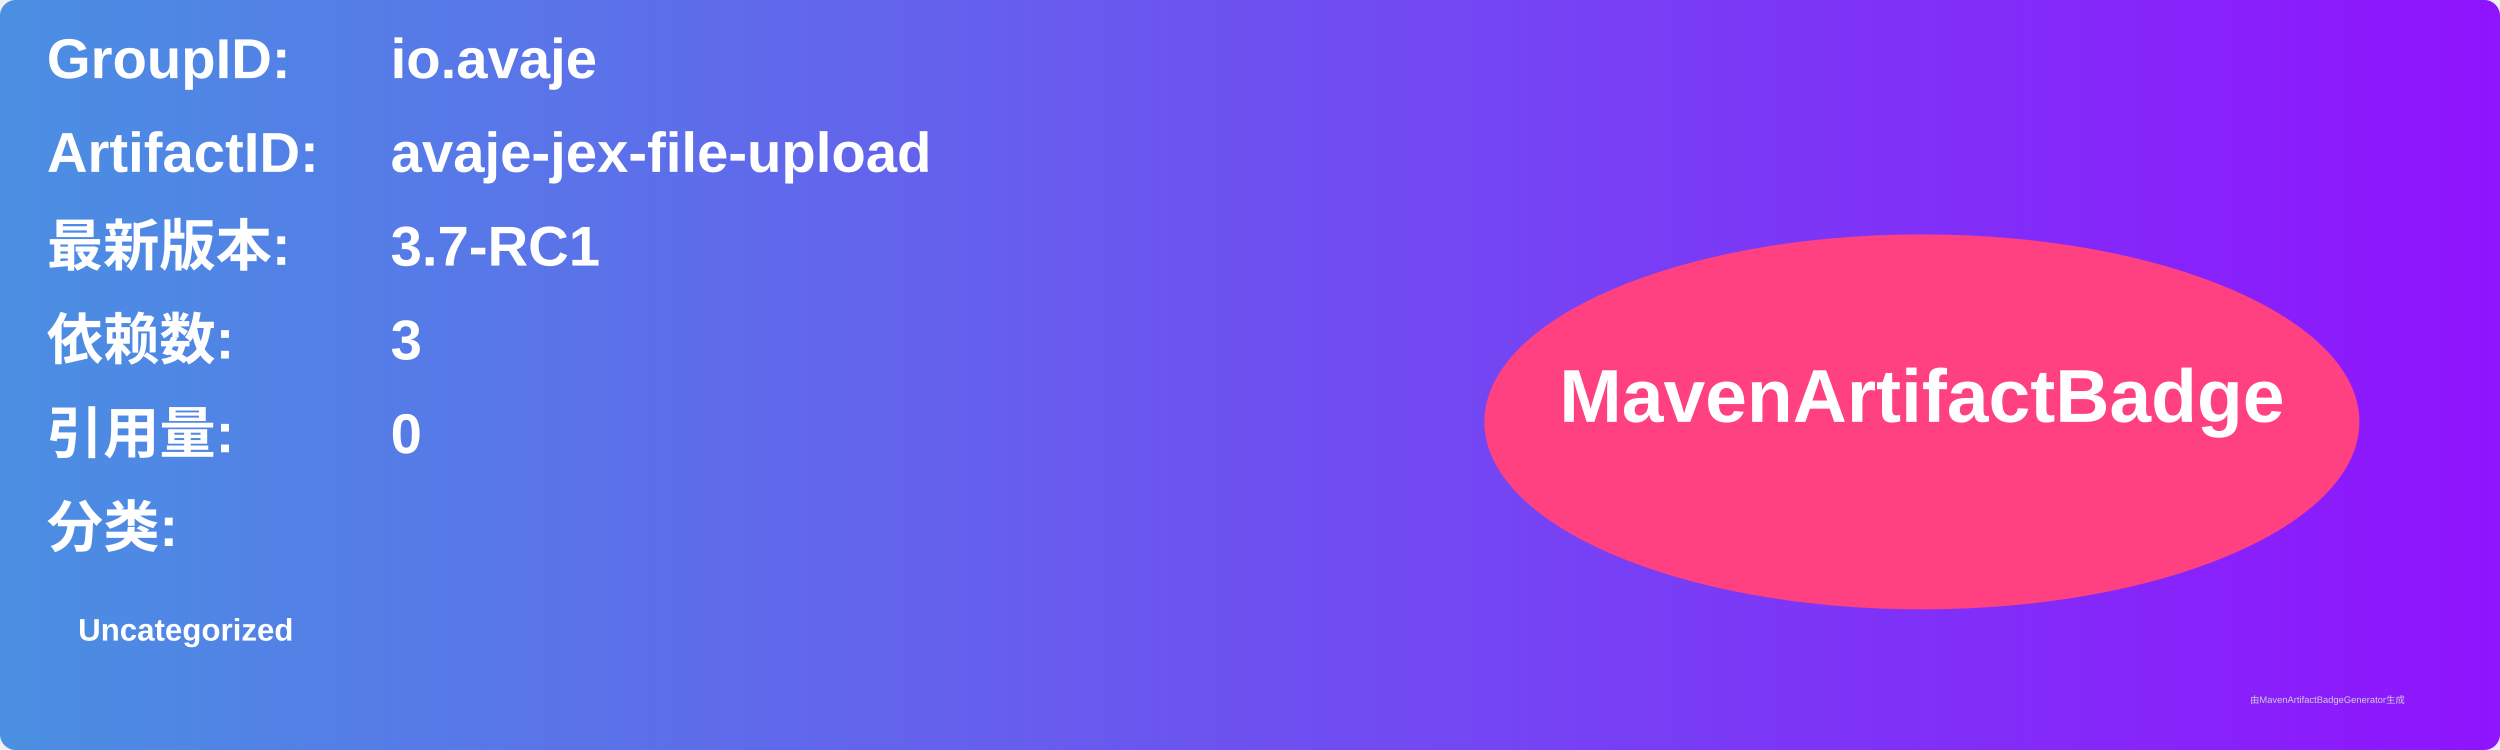
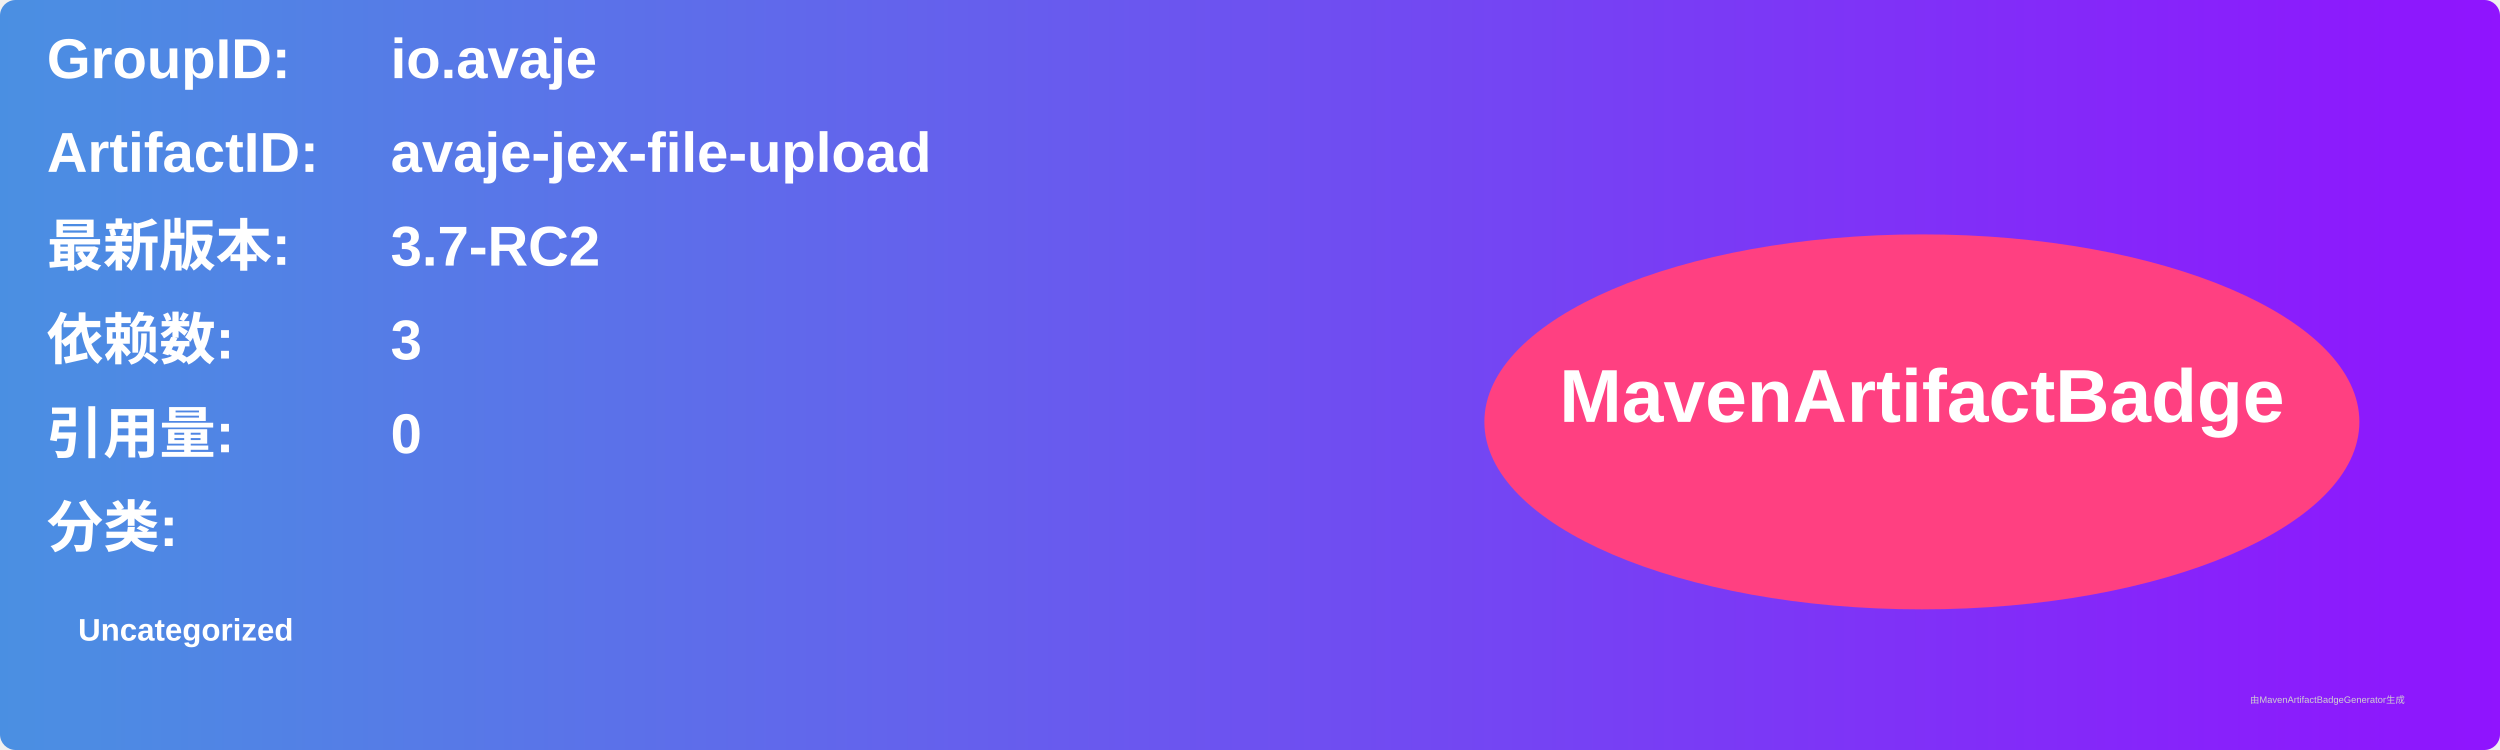
<svg xmlns="http://www.w3.org/2000/svg" width="800" height="240" viewBox="0 0 800 240">
  <linearGradient id="grad" x1="0%" y1="0%" x2="100%" y2="0%">
    <stop offset="0%" stop-color="#4a90e2" />
    <stop offset="100%" stop-color="#9013fe" />
  </linearGradient>
  <rect width="100%" height="100%" rx="5" ry="5" fill="url(#grad)" />
  <g transform="translate(15, 15)">
    <text x="0" y="10" font-family="Arial" font-size="18" fill="white" font-weight="bold" width="260">GroupID:</text>
    <text x="110" y="10" font-family="Arial" font-size="18" fill="white" font-weight="bold" width="460">io.avaje</text>
    <text x="0" y="40" font-family="Arial" font-size="18" fill="white" font-weight="bold" width="260">ArtifactID:</text>
    <text x="110" y="40" font-family="Arial" font-size="18" fill="white" font-weight="bold" width="460">avaje-jex-file-upload</text>
    <text x="0" y="70" font-family="Arial" font-size="18" fill="white" font-weight="bold">最新版本:</text>
    <text x="110" y="70" font-family="Arial" font-size="18" fill="white" font-weight="bold">
-       <tspan font-weight="bold">3.7-RC1</tspan>
+       <tspan font-weight="bold">3.7-RC2</tspan>
    </text>
    <text x="0" y="100" font-family="Arial" font-size="18" fill="white" font-weight="bold">依赖数: </text>
    <text x="110" y="100" font-family="Arial" font-size="18" fill="white">
      <tspan font-weight="bold">3</tspan>
    </text>
    <text x="0" y="130" font-family="Arial" font-size="18" fill="white" font-weight="bold">引用量: </text>
    <text x="110" y="130" font-family="Arial" font-size="18" fill="white">
      <tspan font-weight="bold">0</tspan>
    </text>
    <text x="0" y="160" font-family="Arial" font-size="18" fill="white" font-weight="bold">分类:</text>
    <text x="10" y="190" font-family="Arial" font-size="10" fill="white">
      <tspan font-weight="bold">Uncategorized</tspan>
    </text>
    <ellipse cx="600" cy="120" rx="140" ry="60" fill="#ff4081" />
    <text x="600" y="120" text-anchor="middle" font-family="Arial" font-size="24" fill="white" font-weight="bold">MavenArtifactBadge</text>
  </g>
  <text x="720" y="225" font-family="Arial" font-size="3" fill="#d0d0d0">由MavenArtifactBadgeGenerator生成</text>
</svg>
